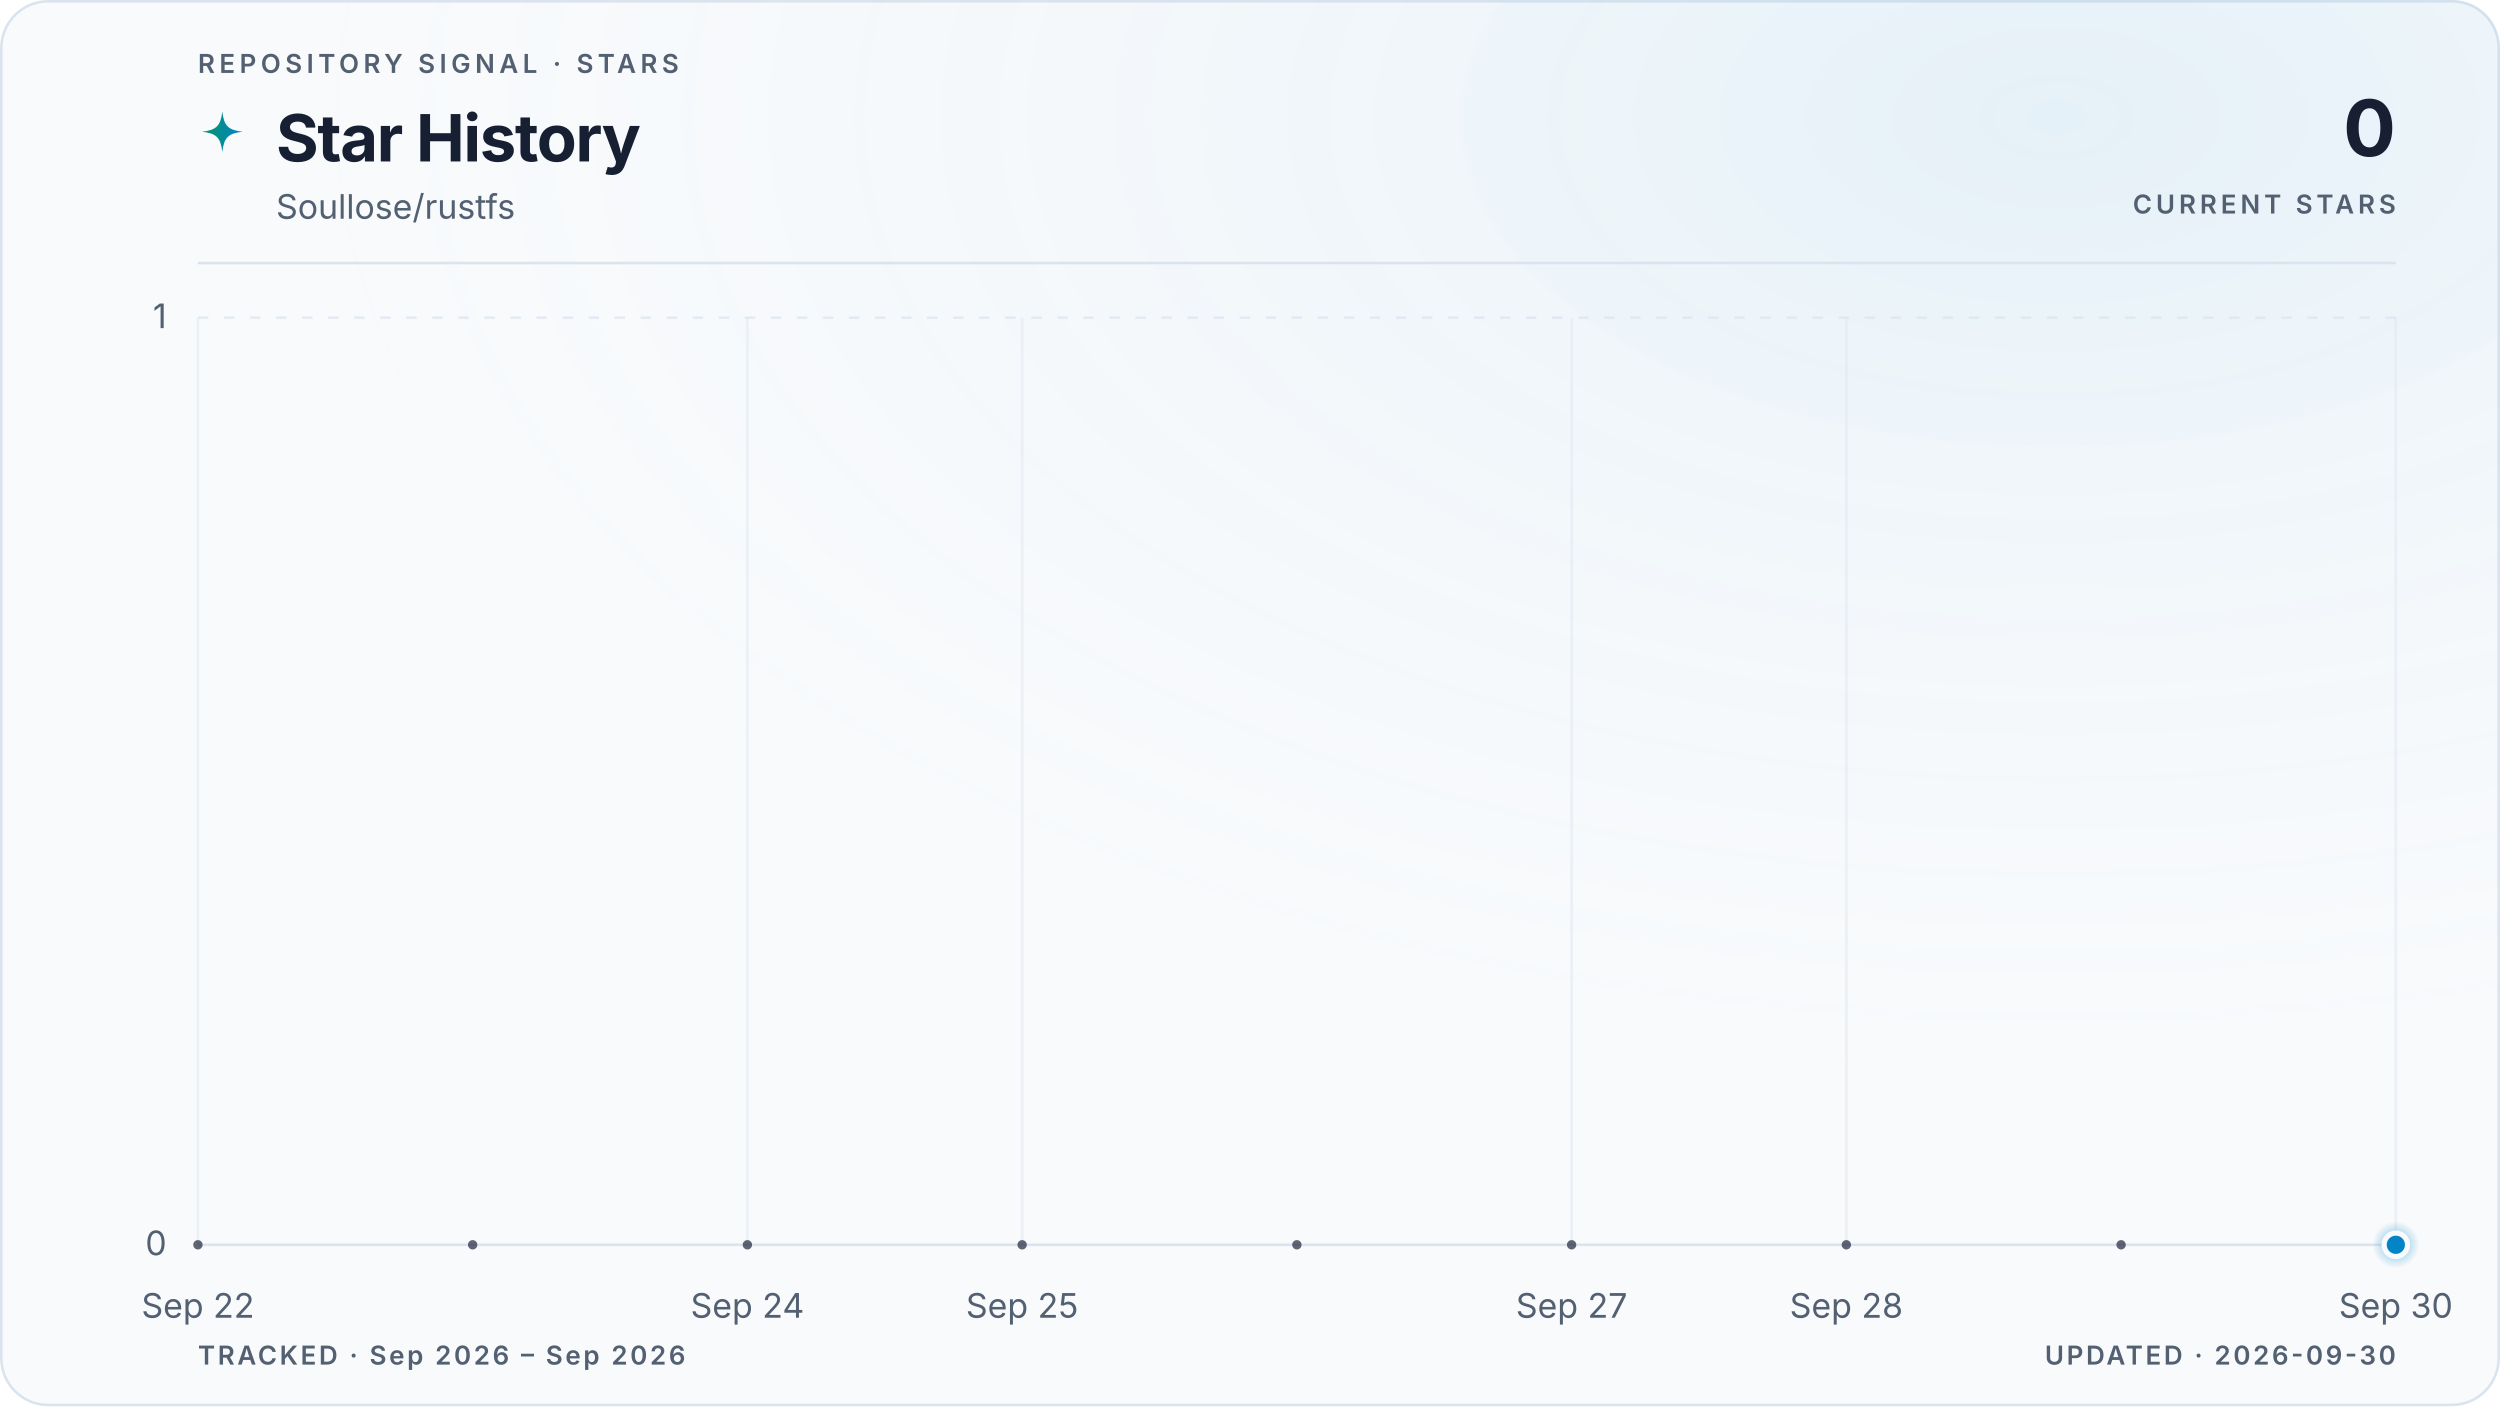
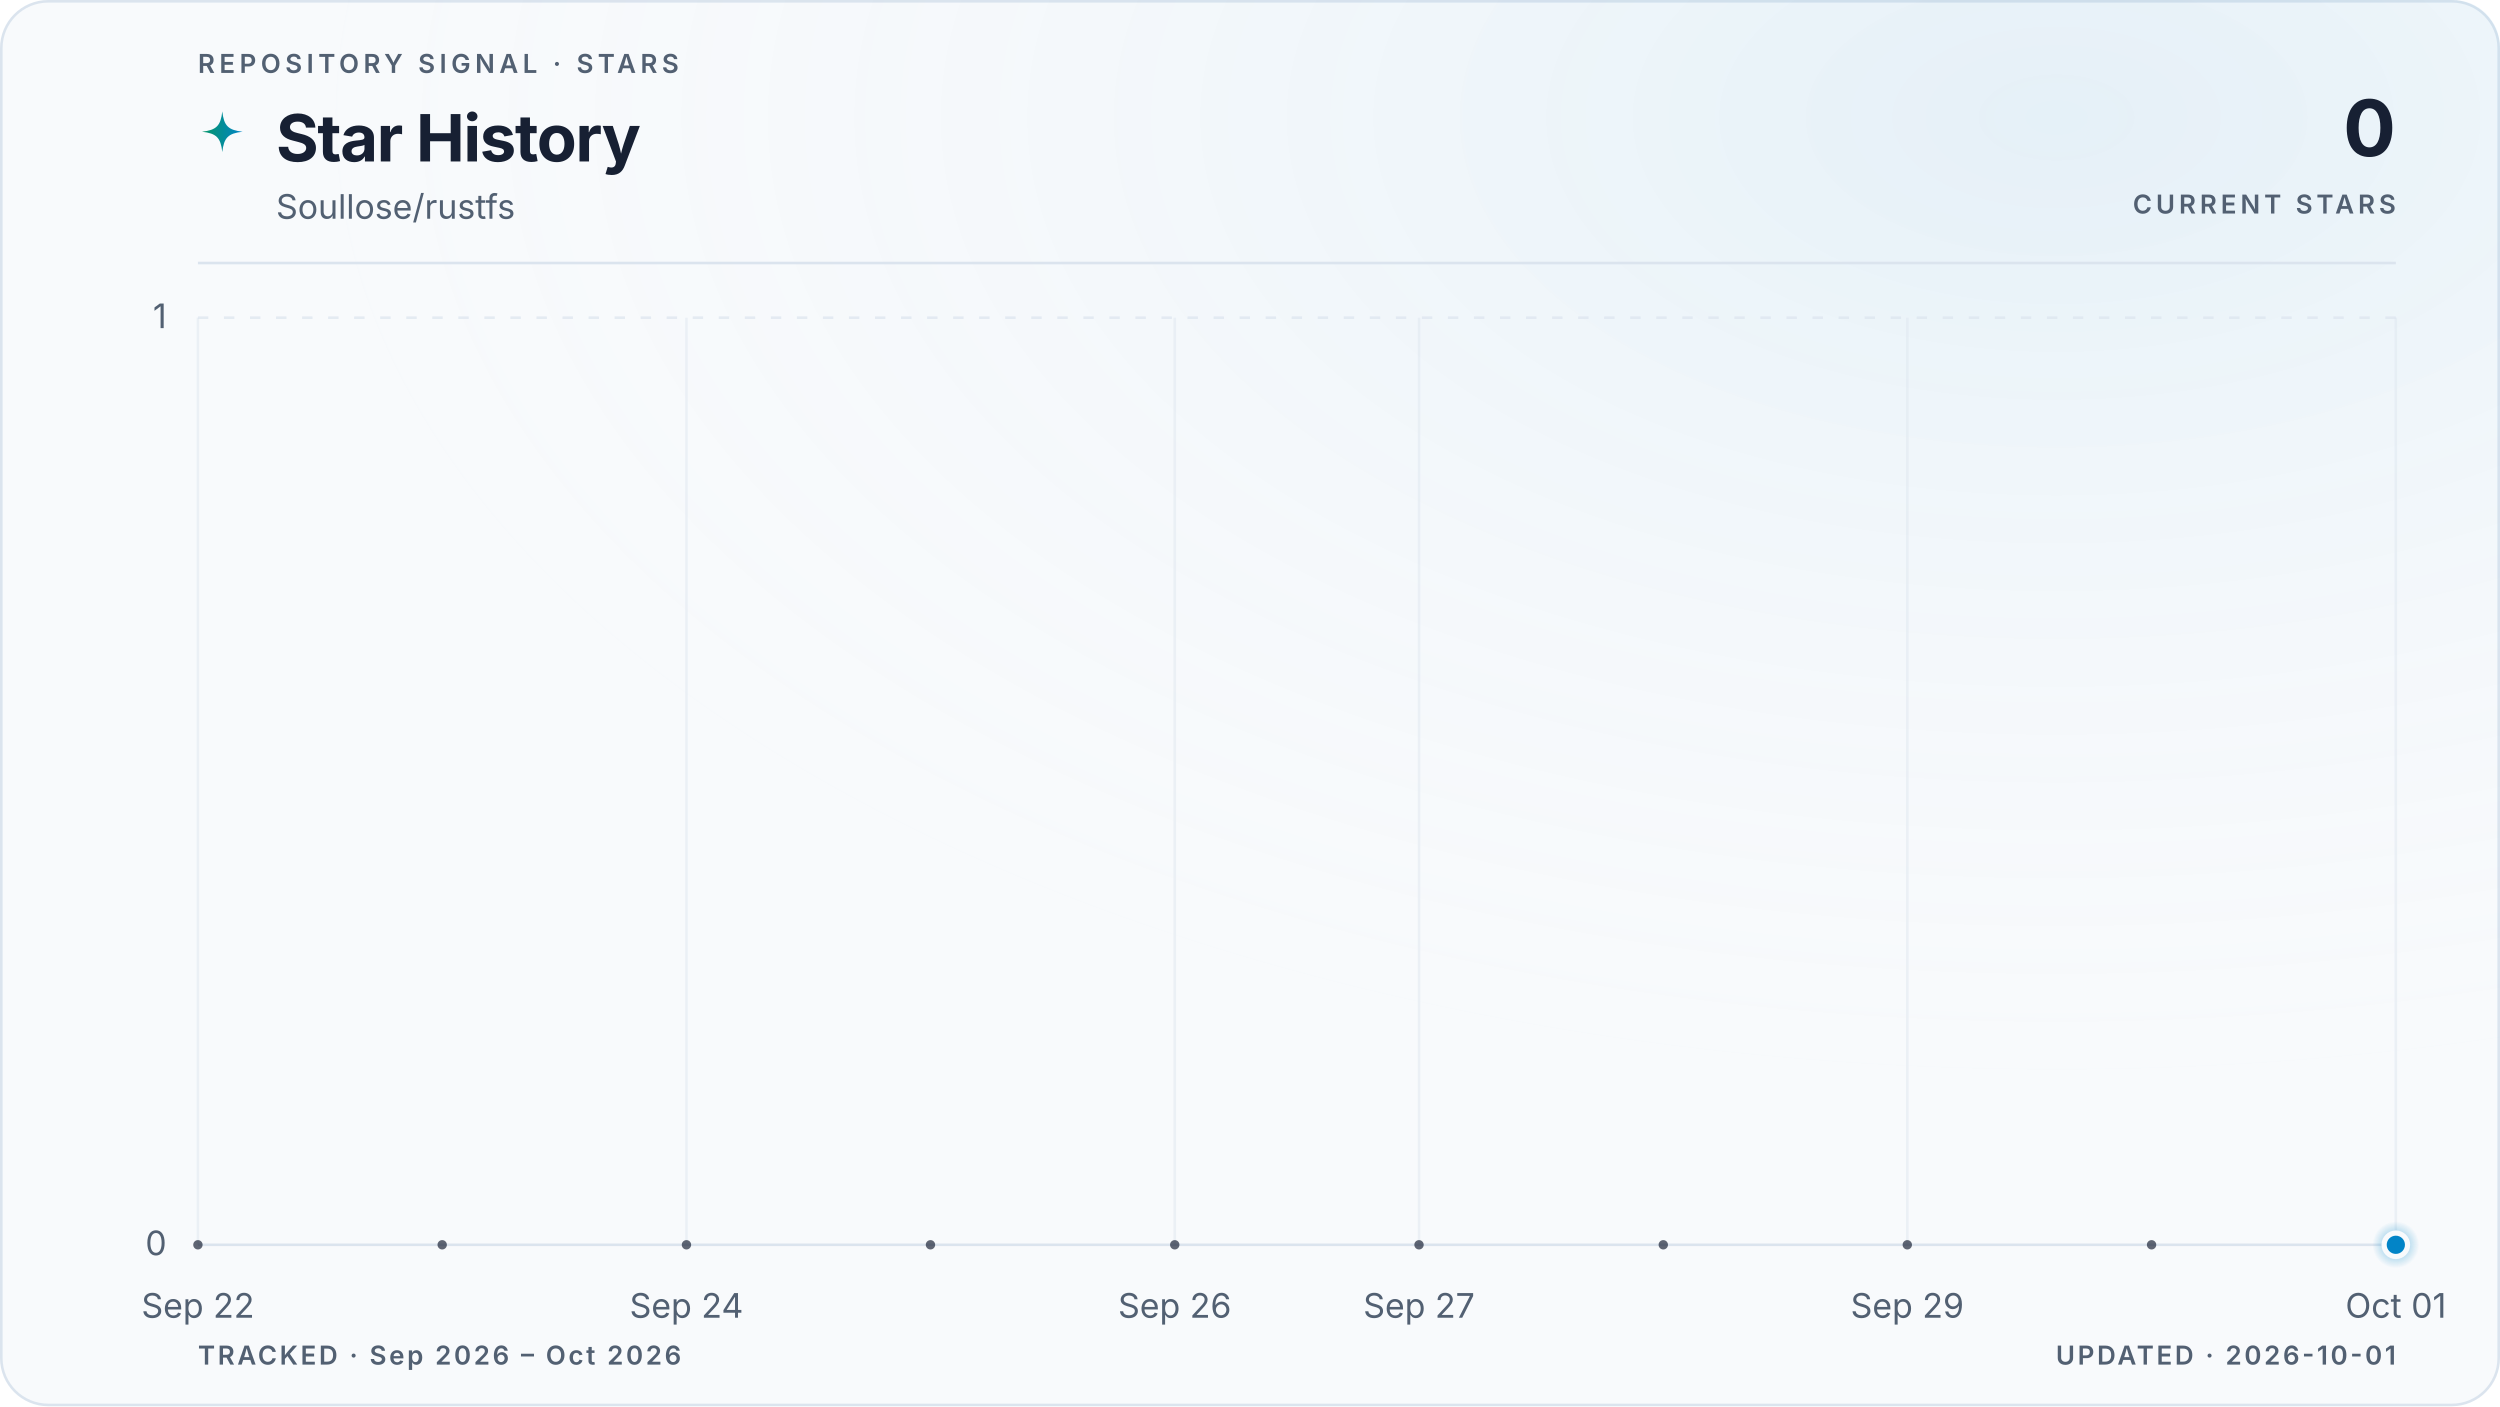
<svg xmlns="http://www.w3.org/2000/svg" viewBox="0 0 960 540" role="img" aria-labelledby="title description" data-style="gradient" data-variant="glow" data-layout="editorial" data-animated="true">
  <defs>
    <linearGradient id="trend" x1="0" y1="0" x2="1" y2="0">
      <stop offset="0%" stop-color="#059669" />
      <stop offset="100%" stop-color="#0284c7" />
    </linearGradient>
    <linearGradient id="area" x1="0" y1="0" x2="0" y2="1">
      <stop offset="0%" stop-color="#059669" stop-opacity="0.22" />
      <stop offset="55%" stop-color="#0284c7" stop-opacity="0.06" />
      <stop offset="100%" stop-color="#0284c7" stop-opacity="0" />
    </linearGradient>
    <radialGradient id="marker-halo" cx="50%" cy="50%" r="50%">
      <stop offset="0%" stop-color="#0284c7" stop-opacity="0.55" />
      <stop offset="100%" stop-color="#0284c7" stop-opacity="0" />
    </radialGradient>
    <radialGradient id="surface-glow" cx="82%" cy="8%" r="70%">
      <stop offset="0%" stop-color="#0284c7" stop-opacity="0.08" />
      <stop offset="100%" stop-color="#f8fafc" stop-opacity="0" />
    </radialGradient>
    <filter id="trend-glow" x="-20%" y="-20%" width="140%" height="140%">
      <feGaussianBlur stdDeviation="5" />
    </filter>
  </defs>
  <style>
.trend-enter{transform-box:fill-box;transform-origin:center;animation:trend-enter 520ms cubic-bezier(0.16,1,0.3,1)}
.marker-enter{transform-box:fill-box;transform-origin:center;animation:marker-enter 320ms cubic-bezier(0.16,1,0.3,1) 200ms both}
.marker-pulse{transform-box:fill-box;transform-origin:center;animation:marker-pulse 2.6s ease-out infinite}
@keyframes trend-enter{from{opacity:.35;transform:translateY(10px)}to{opacity:1;transform:translateY(0)}}
@keyframes marker-enter{from{opacity:0;transform:scale(.4)}to{opacity:1;transform:scale(1)}}
@keyframes marker-pulse{0%{opacity:.5;transform:scale(.7)}70%,100%{opacity:0;transform:scale(2.1)}}
@media (prefers-reduced-motion:reduce){.trend-enter,.marker-enter,.marker-pulse{animation:none!important}}
@media (prefers-reduced-motion:reduce){.marker-pulse{opacity:0}}
</style>
  <rect x="0.5" y="0.5" width="959" height="539" fill="#f8fafc" stroke="#dbe4ee" stroke-width="1" rx="18" />
  <rect width="960" height="540" fill="url(#surface-glow)" rx="18" />
  <text x="76" y="28" fill="#526072" font-family="ui-sans-serif, system-ui, -apple-system, BlinkMacSystemFont, 'Segoe UI', sans-serif" font-size="10" font-weight="600" letter-spacing="1.7">REPOSITORY SIGNAL · STARS</text>
  <path d="M12 1c.8 7.1 2.9 9.2 10 10-7.1.8-9.2 2.9-10 10-.8-7.1-2.9-9.2-10-10 7.1-.8 9.2-2.9 10-10Z" transform="translate(76 42) scale(.78)" fill="url(#trend)" aria-hidden="true" />
  <text x="106" y="62" fill="#172033" font-family="ui-sans-serif, system-ui, -apple-system, BlinkMacSystemFont, 'Segoe UI', sans-serif" font-size="25" font-weight="700" letter-spacing="-0.5">Star History</text>
  <text x="106" y="84" fill="#526072" font-family="ui-sans-serif, system-ui, -apple-system, BlinkMacSystemFont, 'Segoe UI', sans-serif" font-size="13">Soullose/rustfs</text>
  <text x="920" y="60" fill="#172033" font-family="ui-sans-serif, system-ui, -apple-system, BlinkMacSystemFont, 'Segoe UI', sans-serif" font-size="30" font-weight="700" letter-spacing="-0.6" text-anchor="end">0</text>
  <text x="920" y="82" fill="#526072" font-family="ui-sans-serif, system-ui, -apple-system, BlinkMacSystemFont, 'Segoe UI', sans-serif" font-size="10" font-weight="600" letter-spacing="1.5" text-anchor="end">CURRENT STARS</text>
  <line x1="76" y1="101" x2="920" y2="101" stroke="#dbe4ee" stroke-width="1" />
  <line x1="76" y1="478.0" x2="920" y2="478.0" stroke="#dbe4ee" stroke-width="1" stroke-dasharray="0" opacity="1" />
  <text x="64" y="482.0" fill="#526072" font-family="ui-sans-serif, system-ui, -apple-system, BlinkMacSystemFont, 'Segoe UI', sans-serif" font-size="13" text-anchor="end">0</text>
  <line x1="76" y1="122.0" x2="920" y2="122.0" stroke="#dbe4ee" stroke-width="1" stroke-dasharray="4 6" opacity="0.7" />
  <text x="64" y="126.0" fill="#526072" font-family="ui-sans-serif, system-ui, -apple-system, BlinkMacSystemFont, 'Segoe UI', sans-serif" font-size="13" text-anchor="end">1</text>
  <line x1="76.0" y1="122" x2="76.0" y2="478" stroke="#dbe4ee" stroke-width="1" opacity="0.45" />
  <text x="76.0" y="506" fill="#526072" font-family="ui-sans-serif, system-ui, -apple-system, BlinkMacSystemFont, 'Segoe UI', sans-serif" font-size="13" text-anchor="middle">Sep 22</text>
-   <line x1="287.0" y1="122" x2="287.0" y2="478" stroke="#dbe4ee" stroke-width="1" opacity="0.45" />
-   <text x="287.0" y="506" fill="#526072" font-family="ui-sans-serif, system-ui, -apple-system, BlinkMacSystemFont, 'Segoe UI', sans-serif" font-size="13" text-anchor="middle">Sep 24</text>
-   <line x1="392.5" y1="122" x2="392.5" y2="478" stroke="#dbe4ee" stroke-width="1" opacity="0.45" />
-   <text x="392.5" y="506" fill="#526072" font-family="ui-sans-serif, system-ui, -apple-system, BlinkMacSystemFont, 'Segoe UI', sans-serif" font-size="13" text-anchor="middle">Sep 25</text>
-   <line x1="603.5" y1="122" x2="603.5" y2="478" stroke="#dbe4ee" stroke-width="1" opacity="0.45" />
-   <text x="603.5" y="506" fill="#526072" font-family="ui-sans-serif, system-ui, -apple-system, BlinkMacSystemFont, 'Segoe UI', sans-serif" font-size="13" text-anchor="middle">Sep 27</text>
-   <line x1="709.0" y1="122" x2="709.0" y2="478" stroke="#dbe4ee" stroke-width="1" opacity="0.45" />
-   <text x="709.0" y="506" fill="#526072" font-family="ui-sans-serif, system-ui, -apple-system, BlinkMacSystemFont, 'Segoe UI', sans-serif" font-size="13" text-anchor="middle">Sep 28</text>
+   <line x1="263.6" y1="122" x2="263.6" y2="478" stroke="#dbe4ee" stroke-width="1" opacity="0.45" />
+   <text x="263.6" y="506" fill="#526072" font-family="ui-sans-serif, system-ui, -apple-system, BlinkMacSystemFont, 'Segoe UI', sans-serif" font-size="13" text-anchor="middle">Sep 24</text>
+   <line x1="451.1" y1="122" x2="451.1" y2="478" stroke="#dbe4ee" stroke-width="1" opacity="0.45" />
+   <text x="451.1" y="506" fill="#526072" font-family="ui-sans-serif, system-ui, -apple-system, BlinkMacSystemFont, 'Segoe UI', sans-serif" font-size="13" text-anchor="middle">Sep 26</text>
+   <line x1="544.9" y1="122" x2="544.9" y2="478" stroke="#dbe4ee" stroke-width="1" opacity="0.45" />
+   <text x="544.9" y="506" fill="#526072" font-family="ui-sans-serif, system-ui, -apple-system, BlinkMacSystemFont, 'Segoe UI', sans-serif" font-size="13" text-anchor="middle">Sep 27</text>
+   <line x1="732.4" y1="122" x2="732.4" y2="478" stroke="#dbe4ee" stroke-width="1" opacity="0.45" />
+   <text x="732.4" y="506" fill="#526072" font-family="ui-sans-serif, system-ui, -apple-system, BlinkMacSystemFont, 'Segoe UI', sans-serif" font-size="13" text-anchor="middle">Sep 29</text>
  <line x1="920.0" y1="122" x2="920.0" y2="478" stroke="#dbe4ee" stroke-width="1" opacity="0.45" />
-   <text x="920.0" y="506" fill="#526072" font-family="ui-sans-serif, system-ui, -apple-system, BlinkMacSystemFont, 'Segoe UI', sans-serif" font-size="13" text-anchor="middle">Sep 30</text>
+   <text x="920.0" y="506" fill="#526072" font-family="ui-sans-serif, system-ui, -apple-system, BlinkMacSystemFont, 'Segoe UI', sans-serif" font-size="13" text-anchor="middle">Oct 01</text>
  <g class="trend-enter">
-     <path d="M 76.0 478.0 C 111.2 478.0, 146.3 478.0, 181.5 478.0 C 216.7 478.0, 251.8 478.0, 287.0 478.0 C 322.2 478.0, 357.3 478.0, 392.5 478.0 C 427.7 478.0, 462.8 478.0, 498.0 478.0 C 533.2 478.0, 568.3 478.0, 603.5 478.0 C 638.7 478.0, 673.8 478.0, 709.0 478.0 C 744.2 478.0, 779.3 478.0, 814.5 478.0 C 849.7 478.0, 884.8 478.0, 920.0 478.0 L 920.0 478.0 L 76.0 478.0 Z" fill="url(#area)" />
-     <path d="M 76.0 478.0 C 111.2 478.0, 146.3 478.0, 181.5 478.0 C 216.7 478.0, 251.8 478.0, 287.0 478.0 C 322.2 478.0, 357.3 478.0, 392.5 478.0 C 427.7 478.0, 462.8 478.0, 498.0 478.0 C 533.2 478.0, 568.3 478.0, 603.5 478.0 C 638.7 478.0, 673.8 478.0, 709.0 478.0 C 744.2 478.0, 779.3 478.0, 814.5 478.0 C 849.7 478.0, 884.8 478.0, 920.0 478.0" fill="none" stroke="url(#trend)" stroke-width="10" stroke-linecap="round" stroke-linejoin="round" opacity="0.10" filter="url(#trend-glow)" />
-     <path d="M 76.0 478.0 C 111.2 478.0, 146.3 478.0, 181.5 478.0 C 216.7 478.0, 251.8 478.0, 287.0 478.0 C 322.2 478.0, 357.3 478.0, 392.5 478.0 C 427.7 478.0, 462.8 478.0, 498.0 478.0 C 533.2 478.0, 568.3 478.0, 603.5 478.0 C 638.7 478.0, 673.8 478.0, 709.0 478.0 C 744.2 478.0, 779.3 478.0, 814.5 478.0 C 849.7 478.0, 884.8 478.0, 920.0 478.0" fill="none" stroke="url(#trend)" stroke-width="3" stroke-linecap="round" stroke-linejoin="round" />
-     <g data-point-count="8" fill="#172033" opacity="0.68">
+     <path d="M 76.0 478.0 C 107.3 478.0, 138.5 478.0, 169.8 478.0 C 201.0 478.0, 232.3 478.0, 263.6 478.0 C 294.8 478.0, 326.1 478.0, 357.3 478.0 C 388.6 478.0, 419.9 478.0, 451.1 478.0 C 482.4 478.0, 513.6 478.0, 544.9 478.0 C 576.1 478.0, 607.4 478.0, 638.7 478.0 C 669.9 478.0, 701.2 478.0, 732.4 478.0 C 763.7 478.0, 795.0 478.0, 826.2 478.0 C 857.5 478.0, 888.7 478.0, 920.0 478.0 L 920.0 478.0 L 76.0 478.0 Z" fill="url(#area)" />
+     <path d="M 76.0 478.0 C 107.3 478.0, 138.5 478.0, 169.8 478.0 C 201.0 478.0, 232.3 478.0, 263.6 478.0 C 294.8 478.0, 326.1 478.0, 357.3 478.0 C 388.6 478.0, 419.9 478.0, 451.1 478.0 C 482.4 478.0, 513.6 478.0, 544.9 478.0 C 576.1 478.0, 607.4 478.0, 638.7 478.0 C 669.9 478.0, 701.2 478.0, 732.4 478.0 C 763.7 478.0, 795.0 478.0, 826.2 478.0 C 857.5 478.0, 888.7 478.0, 920.0 478.0" fill="none" stroke="url(#trend)" stroke-width="10" stroke-linecap="round" stroke-linejoin="round" opacity="0.10" filter="url(#trend-glow)" />
+     <path d="M 76.0 478.0 C 107.3 478.0, 138.5 478.0, 169.8 478.0 C 201.0 478.0, 232.3 478.0, 263.6 478.0 C 294.8 478.0, 326.1 478.0, 357.3 478.0 C 388.6 478.0, 419.9 478.0, 451.1 478.0 C 482.4 478.0, 513.6 478.0, 544.9 478.0 C 576.1 478.0, 607.4 478.0, 638.7 478.0 C 669.9 478.0, 701.2 478.0, 732.4 478.0 C 763.7 478.0, 795.0 478.0, 826.2 478.0 C 857.5 478.0, 888.7 478.0, 920.0 478.0" fill="none" stroke="url(#trend)" stroke-width="3" stroke-linecap="round" stroke-linejoin="round" />
+     <g data-point-count="9" fill="#172033" opacity="0.68">
      <circle cx="76.0" cy="478.0" r="1.8" />
-       <circle cx="181.5" cy="478.0" r="1.8" />
-       <circle cx="287.0" cy="478.0" r="1.8" />
-       <circle cx="392.5" cy="478.0" r="1.8" />
-       <circle cx="498.0" cy="478.0" r="1.8" />
-       <circle cx="603.5" cy="478.0" r="1.8" />
-       <circle cx="709.0" cy="478.0" r="1.8" />
-       <circle cx="814.5" cy="478.0" r="1.8" />
+       <circle cx="169.8" cy="478.0" r="1.8" />
+       <circle cx="263.6" cy="478.0" r="1.8" />
+       <circle cx="357.3" cy="478.0" r="1.8" />
+       <circle cx="451.1" cy="478.0" r="1.8" />
+       <circle cx="544.9" cy="478.0" r="1.8" />
+       <circle cx="638.7" cy="478.0" r="1.8" />
+       <circle cx="732.4" cy="478.0" r="1.8" />
+       <circle cx="826.2" cy="478.0" r="1.8" />
    </g>
  </g>
  <g class="marker-enter">
    <circle class="marker-pulse" cx="920.0" cy="478.0" r="9" fill="url(#marker-halo)" />
    <circle cx="920.0" cy="478.0" r="4.5" fill="#0284c7" stroke="#f8fafc" stroke-width="2" />
  </g>
-   <text x="76" y="524" fill="#526072" font-family="ui-sans-serif, system-ui, -apple-system, BlinkMacSystemFont, 'Segoe UI', sans-serif" font-size="10" font-weight="600" letter-spacing="1">TRACKED · Sep 2026 – Sep 2026</text>
-   <text x="920" y="524" fill="#526072" font-family="ui-sans-serif, system-ui, -apple-system, BlinkMacSystemFont, 'Segoe UI', sans-serif" font-size="10" font-weight="600" letter-spacing="1" text-anchor="end">UPDATED · 2026-09-30</text>
+   <text x="76" y="524" fill="#526072" font-family="ui-sans-serif, system-ui, -apple-system, BlinkMacSystemFont, 'Segoe UI', sans-serif" font-size="10" font-weight="600" letter-spacing="1">TRACKED · Sep 2026 – Oct 2026</text>
+   <text x="920" y="524" fill="#526072" font-family="ui-sans-serif, system-ui, -apple-system, BlinkMacSystemFont, 'Segoe UI', sans-serif" font-size="10" font-weight="600" letter-spacing="1" text-anchor="end">UPDATED · 2026-10-01</text>
</svg>
